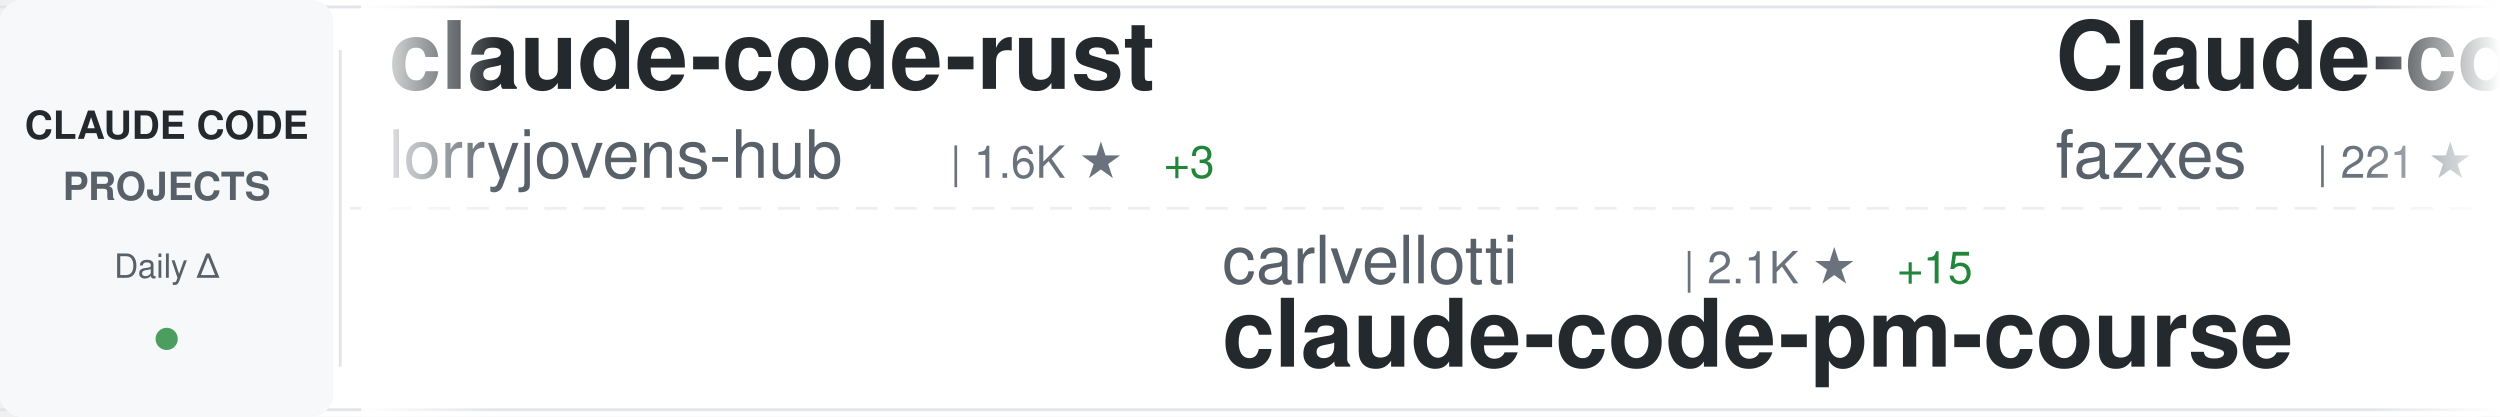
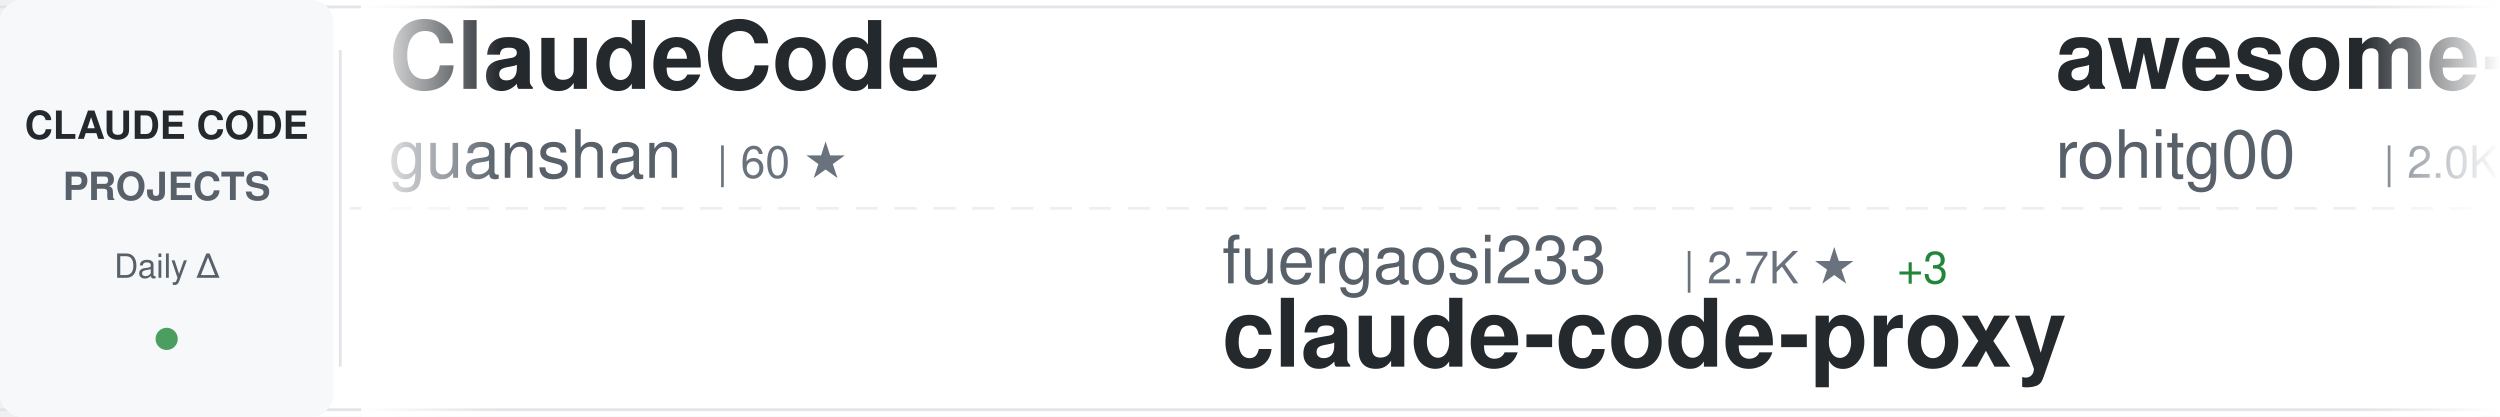
<svg xmlns="http://www.w3.org/2000/svg" width="900" height="150">
  <defs>
    <linearGradient id="awesomeLeftFade" x1="0%" y1="0%" x2="100%" y2="0%">
      <stop offset="0%" style="stop-color:#ffffff;stop-opacity:1" />
      <stop offset="100%" style="stop-color:#ffffff;stop-opacity:0" />
    </linearGradient>
    <linearGradient id="awesomeRightFade" x1="0%" y1="0%" x2="100%" y2="0%">
      <stop offset="0%" style="stop-color:#ffffff;stop-opacity:0" />
      <stop offset="100%" style="stop-color:#ffffff;stop-opacity:1" />
    </linearGradient>
  </defs>
  <rect width="900" height="150" fill="#ffffff" rx="8" />
  <rect x="0" y="2" width="900" height="1" fill="#e1e4e8" />
  <rect x="0" y="147" width="900" height="1" fill="#e1e4e8" />
  <line x1="0" y1="75" x2="900" y2="75" stroke="#e1e4e8" stroke-width="1" stroke-dasharray="8 6" opacity="0.6" />
  <rect x="0" y="0" width="120" height="150" fill="#f6f8fa" rx="8" />
  <text x="60" y="50" font-family="-apple-system, BlinkMacSystemFont, 'Segoe UI', Helvetica, Arial, sans-serif" font-size="14" font-weight="600" fill="#24292e" text-anchor="middle">CLAUDE CODE</text>
  <text x="60" y="72" font-family="-apple-system, BlinkMacSystemFont, 'Segoe UI', Helvetica, Arial, sans-serif" font-size="14" font-weight="600" fill="#586069" text-anchor="middle">PROJECTS</text>
  <text x="60" y="100" font-family="-apple-system, BlinkMacSystemFont, 'Segoe UI', Helvetica, Arial, sans-serif" font-size="12" font-weight="500" fill="#586069" text-anchor="middle">Daily Δ</text>
  <circle cx="60" cy="122" r="4" fill="#22863a" opacity="0.8" />
  <rect x="122" y="18" width="1" height="114" fill="#e1e4e8" />
  <clipPath id="awesomeTickerClip">
    <rect x="130" y="0" width="770" height="150" />
  </clipPath>
  <g clip-path="url(#awesomeTickerClip)">
    <g id="awesomeTickerItems">
      <animateTransform attributeName="transform" attributeType="XML" type="translate" from="0 0" to="-3000 0" dur="54s" repeatCount="indefinite" />
      <g transform="translate(0, 0)">
-         <text x="140" y="32" font-family="-apple-system, BlinkMacSystemFont, 'Segoe UI', Helvetica, Arial, sans-serif" font-size="34" font-weight="600" fill="#24292e">claude-code-rust</text>
-         <text x="140" y="64" font-family="-apple-system, BlinkMacSystemFont, 'Segoe UI', Helvetica, Arial, sans-serif" font-size="24" font-weight="400" fill="#586069">lorryjovens-hub</text>
-         <text x="342" y="64" font-family="-apple-system, BlinkMacSystemFont, 'Segoe UI', Helvetica, Arial, sans-serif" font-size="16" font-weight="500" fill="#6a737d">| 1.6K ★</text>
-         <text x="419" y="64" font-family="-apple-system, BlinkMacSystemFont, 'Segoe UI', Helvetica, Arial, sans-serif" font-size="16" font-weight="500" fill="#22863a"> +3</text>
+         <text x="140" y="32" font-family="-apple-system, BlinkMacSystemFont, 'Segoe UI', Helvetica, Arial, sans-serif" font-size="34" font-weight="600" fill="#24292e">ClaudeCode</text>
+         <text x="140" y="64" font-family="-apple-system, BlinkMacSystemFont, 'Segoe UI', Helvetica, Arial, sans-serif" font-size="24" font-weight="400" fill="#586069">guanshan</text>
+         <text x="258" y="64" font-family="-apple-system, BlinkMacSystemFont, 'Segoe UI', Helvetica, Arial, sans-serif" font-size="16" font-weight="500" fill="#6a737d">| 60 ★</text>
      </g>
      <g transform="translate(300, 0)">
-         <text x="140" y="102" font-family="-apple-system, BlinkMacSystemFont, 'Segoe UI', Helvetica, Arial, sans-serif" font-size="24" font-weight="400" fill="#586069">carlvellotti</text>
-         <text x="306" y="102" font-family="-apple-system, BlinkMacSystemFont, 'Segoe UI', Helvetica, Arial, sans-serif" font-size="16" font-weight="500" fill="#6a737d">| 2.1K ★</text>
-         <text x="383" y="102" font-family="-apple-system, BlinkMacSystemFont, 'Segoe UI', Helvetica, Arial, sans-serif" font-size="16" font-weight="500" fill="#22863a"> +15</text>
-         <text x="140" y="132" font-family="-apple-system, BlinkMacSystemFont, 'Segoe UI', Helvetica, Arial, sans-serif" font-size="34" font-weight="600" fill="#24292e">claude-code-pm-course</text>
+         <text x="140" y="102" font-family="-apple-system, BlinkMacSystemFont, 'Segoe UI', Helvetica, Arial, sans-serif" font-size="24" font-weight="400" fill="#586069">fuergaosi233</text>
+         <text x="306" y="102" font-family="-apple-system, BlinkMacSystemFont, 'Segoe UI', Helvetica, Arial, sans-serif" font-size="16" font-weight="500" fill="#6a737d">| 2.7K ★</text>
+         <text x="383" y="102" font-family="-apple-system, BlinkMacSystemFont, 'Segoe UI', Helvetica, Arial, sans-serif" font-size="16" font-weight="500" fill="#22863a"> +3</text>
+         <text x="140" y="132" font-family="-apple-system, BlinkMacSystemFont, 'Segoe UI', Helvetica, Arial, sans-serif" font-size="34" font-weight="600" fill="#24292e">claude-code-proxy</text>
      </g>
      <g transform="translate(600, 0)">
-         <text x="140" y="32" font-family="-apple-system, BlinkMacSystemFont, 'Segoe UI', Helvetica, Arial, sans-serif" font-size="34" font-weight="600" fill="#24292e">Claude-code</text>
-         <text x="140" y="64" font-family="-apple-system, BlinkMacSystemFont, 'Segoe UI', Helvetica, Arial, sans-serif" font-size="24" font-weight="400" fill="#586069">fazxes</text>
-         <text x="234" y="64" font-family="-apple-system, BlinkMacSystemFont, 'Segoe UI', Helvetica, Arial, sans-serif" font-size="16" font-weight="500" fill="#6a737d">| 221 ★</text>
+         <text x="140" y="32" font-family="-apple-system, BlinkMacSystemFont, 'Segoe UI', Helvetica, Arial, sans-serif" font-size="34" font-weight="600" fill="#24292e">awesome-claude-code-tool...</text>
+         <text x="140" y="64" font-family="-apple-system, BlinkMacSystemFont, 'Segoe UI', Helvetica, Arial, sans-serif" font-size="24" font-weight="400" fill="#586069">rohitg00</text>
+         <text x="258" y="64" font-family="-apple-system, BlinkMacSystemFont, 'Segoe UI', Helvetica, Arial, sans-serif" font-size="16" font-weight="500" fill="#6a737d">| 2.0K ★</text>
+         <text x="335" y="64" font-family="-apple-system, BlinkMacSystemFont, 'Segoe UI', Helvetica, Arial, sans-serif" font-size="16" font-weight="500" fill="#22863a"> +8</text>
      </g>
      <g transform="translate(900, 0)">
-         <text x="140" y="102" font-family="-apple-system, BlinkMacSystemFont, 'Segoe UI', Helvetica, Arial, sans-serif" font-size="24" font-weight="400" fill="#586069">lst97</text>
-         <text x="222" y="102" font-family="-apple-system, BlinkMacSystemFont, 'Segoe UI', Helvetica, Arial, sans-serif" font-size="16" font-weight="500" fill="#6a737d">| 1.6K ★</text>
-         <text x="299" y="102" font-family="-apple-system, BlinkMacSystemFont, 'Segoe UI', Helvetica, Arial, sans-serif" font-size="16" font-weight="500" fill="#22863a"> +1</text>
-         <text x="140" y="132" font-family="-apple-system, BlinkMacSystemFont, 'Segoe UI', Helvetica, Arial, sans-serif" font-size="34" font-weight="600" fill="#24292e">claude-code-sub-agents</text>
+         <text x="140" y="102" font-family="-apple-system, BlinkMacSystemFont, 'Segoe UI', Helvetica, Arial, sans-serif" font-size="24" font-weight="400" fill="#586069">ding113</text>
+         <text x="246" y="102" font-family="-apple-system, BlinkMacSystemFont, 'Segoe UI', Helvetica, Arial, sans-serif" font-size="16" font-weight="500" fill="#6a737d">| 3.1K ★</text>
+         <text x="323" y="102" font-family="-apple-system, BlinkMacSystemFont, 'Segoe UI', Helvetica, Arial, sans-serif" font-size="16" font-weight="500" fill="#22863a"> +6</text>
+         <text x="140" y="132" font-family="-apple-system, BlinkMacSystemFont, 'Segoe UI', Helvetica, Arial, sans-serif" font-size="34" font-weight="600" fill="#24292e">claude-code-hub</text>
      </g>
      <g transform="translate(1200, 0)">
-         <text x="140" y="32" font-family="-apple-system, BlinkMacSystemFont, 'Segoe UI', Helvetica, Arial, sans-serif" font-size="34" font-weight="600" fill="#24292e">claude-code-sourcemap</text>
-         <text x="140" y="64" font-family="-apple-system, BlinkMacSystemFont, 'Segoe UI', Helvetica, Arial, sans-serif" font-size="24" font-weight="400" fill="#586069">ChinaSiro</text>
-         <text x="270" y="64" font-family="-apple-system, BlinkMacSystemFont, 'Segoe UI', Helvetica, Arial, sans-serif" font-size="16" font-weight="500" fill="#6a737d">| 9.4K ★</text>
-         <text x="347" y="64" font-family="-apple-system, BlinkMacSystemFont, 'Segoe UI', Helvetica, Arial, sans-serif" font-size="16" font-weight="500" fill="#22863a"> +9</text>
+         <text x="140" y="32" font-family="-apple-system, BlinkMacSystemFont, 'Segoe UI', Helvetica, Arial, sans-serif" font-size="34" font-weight="600" fill="#24292e">claude-code-plugins-plus...</text>
+         <text x="140" y="64" font-family="-apple-system, BlinkMacSystemFont, 'Segoe UI', Helvetica, Arial, sans-serif" font-size="24" font-weight="400" fill="#586069">jeremylongshore</text>
+         <text x="342" y="64" font-family="-apple-system, BlinkMacSystemFont, 'Segoe UI', Helvetica, Arial, sans-serif" font-size="16" font-weight="500" fill="#6a737d">| 2.4K ★</text>
+         <text x="419" y="64" font-family="-apple-system, BlinkMacSystemFont, 'Segoe UI', Helvetica, Arial, sans-serif" font-size="16" font-weight="500" fill="#22863a"> +10</text>
      </g>
      <g transform="translate(1500, 0)">
-         <text x="140" y="102" font-family="-apple-system, BlinkMacSystemFont, 'Segoe UI', Helvetica, Arial, sans-serif" font-size="24" font-weight="400" fill="#586069">1rgs</text>
-         <text x="210" y="102" font-family="-apple-system, BlinkMacSystemFont, 'Segoe UI', Helvetica, Arial, sans-serif" font-size="16" font-weight="500" fill="#6a737d">| 3.6K ★</text>
-         <text x="287" y="102" font-family="-apple-system, BlinkMacSystemFont, 'Segoe UI', Helvetica, Arial, sans-serif" font-size="16" font-weight="500" fill="#22863a"> +2</text>
+         <text x="140" y="102" font-family="-apple-system, BlinkMacSystemFont, 'Segoe UI', Helvetica, Arial, sans-serif" font-size="24" font-weight="400" fill="#586069">anthropics</text>
+         <text x="282" y="102" font-family="-apple-system, BlinkMacSystemFont, 'Segoe UI', Helvetica, Arial, sans-serif" font-size="16" font-weight="500" fill="#6a737d">| 8.0K ★</text>
+         <text x="359" y="102" font-family="-apple-system, BlinkMacSystemFont, 'Segoe UI', Helvetica, Arial, sans-serif" font-size="16" font-weight="500" fill="#22863a"> +12</text>
+         <text x="140" y="132" font-family="-apple-system, BlinkMacSystemFont, 'Segoe UI', Helvetica, Arial, sans-serif" font-size="34" font-weight="600" fill="#24292e">claude-code-action</text>
+       </g>
+       <g transform="translate(1800, 0)">
+         <text x="140" y="32" font-family="-apple-system, BlinkMacSystemFont, 'Segoe UI', Helvetica, Arial, sans-serif" font-size="34" font-weight="600" fill="#24292e">claude-code-infrastructu...</text>
+         <text x="140" y="64" font-family="-apple-system, BlinkMacSystemFont, 'Segoe UI', Helvetica, Arial, sans-serif" font-size="24" font-weight="400" fill="#586069">diet103</text>
+         <text x="246" y="64" font-family="-apple-system, BlinkMacSystemFont, 'Segoe UI', Helvetica, Arial, sans-serif" font-size="16" font-weight="500" fill="#6a737d">| 9.7K ★</text>
+         <text x="323" y="64" font-family="-apple-system, BlinkMacSystemFont, 'Segoe UI', Helvetica, Arial, sans-serif" font-size="16" font-weight="500" fill="#22863a"> +1</text>
+       </g>
+       <g transform="translate(2100, 0)">
+         <text x="140" y="102" font-family="-apple-system, BlinkMacSystemFont, 'Segoe UI', Helvetica, Arial, sans-serif" font-size="24" font-weight="400" fill="#586069">wanshuiyin</text>
+         <text x="282" y="102" font-family="-apple-system, BlinkMacSystemFont, 'Segoe UI', Helvetica, Arial, sans-serif" font-size="16" font-weight="500" fill="#6a737d">| 12.0K ★</text>
+         <text x="368" y="102" font-family="-apple-system, BlinkMacSystemFont, 'Segoe UI', Helvetica, Arial, sans-serif" font-size="16" font-weight="500" fill="#22863a"> +34</text>
+         <text x="140" y="132" font-family="-apple-system, BlinkMacSystemFont, 'Segoe UI', Helvetica, Arial, sans-serif" font-size="34" font-weight="600" fill="#24292e">Auto-claude-code-researc...</text>
+       </g>
+       <g transform="translate(2400, 0)">
+         <text x="140" y="32" font-family="-apple-system, BlinkMacSystemFont, 'Segoe UI', Helvetica, Arial, sans-serif" font-size="34" font-weight="600" fill="#24292e">ClaudeCodeAgents</text>
+         <text x="140" y="64" font-family="-apple-system, BlinkMacSystemFont, 'Segoe UI', Helvetica, Arial, sans-serif" font-size="24" font-weight="400" fill="#586069">darcyegb</text>
+         <text x="258" y="64" font-family="-apple-system, BlinkMacSystemFont, 'Segoe UI', Helvetica, Arial, sans-serif" font-size="16" font-weight="500" fill="#6a737d">| 722 ★</text>
+         <text x="326" y="64" font-family="-apple-system, BlinkMacSystemFont, 'Segoe UI', Helvetica, Arial, sans-serif" font-size="16" font-weight="500" fill="#22863a"> +3</text>
+       </g>
+       <g transform="translate(2700, 0)">
+         <text x="140" y="102" font-family="-apple-system, BlinkMacSystemFont, 'Segoe UI', Helvetica, Arial, sans-serif" font-size="24" font-weight="400" fill="#586069">ChinaSiro</text>
+         <text x="270" y="102" font-family="-apple-system, BlinkMacSystemFont, 'Segoe UI', Helvetica, Arial, sans-serif" font-size="16" font-weight="500" fill="#6a737d">| 9.4K ★</text>
+         <text x="347" y="102" font-family="-apple-system, BlinkMacSystemFont, 'Segoe UI', Helvetica, Arial, sans-serif" font-size="16" font-weight="500" fill="#22863a"> +8</text>
+         <text x="140" y="132" font-family="-apple-system, BlinkMacSystemFont, 'Segoe UI', Helvetica, Arial, sans-serif" font-size="34" font-weight="600" fill="#24292e">claude-code-sourcemap</text>
+       </g>
+       <g transform="translate(3000, 0)">
+         <text x="140" y="32" font-family="-apple-system, BlinkMacSystemFont, 'Segoe UI', Helvetica, Arial, sans-serif" font-size="34" font-weight="600" fill="#24292e">ClaudeCode</text>
+         <text x="140" y="64" font-family="-apple-system, BlinkMacSystemFont, 'Segoe UI', Helvetica, Arial, sans-serif" font-size="24" font-weight="400" fill="#586069">guanshan</text>
+         <text x="258" y="64" font-family="-apple-system, BlinkMacSystemFont, 'Segoe UI', Helvetica, Arial, sans-serif" font-size="16" font-weight="500" fill="#6a737d">| 60 ★</text>
+       </g>
+       <g transform="translate(3300, 0)">
+         <text x="140" y="102" font-family="-apple-system, BlinkMacSystemFont, 'Segoe UI', Helvetica, Arial, sans-serif" font-size="24" font-weight="400" fill="#586069">fuergaosi233</text>
+         <text x="306" y="102" font-family="-apple-system, BlinkMacSystemFont, 'Segoe UI', Helvetica, Arial, sans-serif" font-size="16" font-weight="500" fill="#6a737d">| 2.7K ★</text>
+         <text x="383" y="102" font-family="-apple-system, BlinkMacSystemFont, 'Segoe UI', Helvetica, Arial, sans-serif" font-size="16" font-weight="500" fill="#22863a"> +3</text>
        <text x="140" y="132" font-family="-apple-system, BlinkMacSystemFont, 'Segoe UI', Helvetica, Arial, sans-serif" font-size="34" font-weight="600" fill="#24292e">claude-code-proxy</text>
      </g>
-       <g transform="translate(1800, 0)">
-         <text x="140" y="32" font-family="-apple-system, BlinkMacSystemFont, 'Segoe UI', Helvetica, Arial, sans-serif" font-size="34" font-weight="600" fill="#24292e">claude-code-webui</text>
-         <text x="140" y="64" font-family="-apple-system, BlinkMacSystemFont, 'Segoe UI', Helvetica, Arial, sans-serif" font-size="24" font-weight="400" fill="#586069">sugyan</text>
-         <text x="234" y="64" font-family="-apple-system, BlinkMacSystemFont, 'Segoe UI', Helvetica, Arial, sans-serif" font-size="16" font-weight="500" fill="#6a737d">| 1.1K ★</text>
-       </g>
-       <g transform="translate(2100, 0)">
-         <text x="140" y="102" font-family="-apple-system, BlinkMacSystemFont, 'Segoe UI', Helvetica, Arial, sans-serif" font-size="24" font-weight="400" fill="#586069">ghuntley</text>
-         <text x="258" y="102" font-family="-apple-system, BlinkMacSystemFont, 'Segoe UI', Helvetica, Arial, sans-serif" font-size="16" font-weight="500" fill="#6a737d">| 982 ★</text>
-         <text x="140" y="132" font-family="-apple-system, BlinkMacSystemFont, 'Segoe UI', Helvetica, Arial, sans-serif" font-size="34" font-weight="600" fill="#24292e">claude-code-source-code-...</text>
-       </g>
-       <g transform="translate(2400, 0)">
-         <text x="140" y="32" font-family="-apple-system, BlinkMacSystemFont, 'Segoe UI', Helvetica, Arial, sans-serif" font-size="34" font-weight="600" fill="#24292e">how-claude-code-works</text>
-         <text x="140" y="64" font-family="-apple-system, BlinkMacSystemFont, 'Segoe UI', Helvetica, Arial, sans-serif" font-size="24" font-weight="400" fill="#586069">Windy3f3f3f3f</text>
-         <text x="318" y="64" font-family="-apple-system, BlinkMacSystemFont, 'Segoe UI', Helvetica, Arial, sans-serif" font-size="16" font-weight="500" fill="#6a737d">| 2.6K ★</text>
-         <text x="395" y="64" font-family="-apple-system, BlinkMacSystemFont, 'Segoe UI', Helvetica, Arial, sans-serif" font-size="16" font-weight="500" fill="#22863a"> +10</text>
-       </g>
-       <g transform="translate(2700, 0)">
-         <text x="140" y="102" font-family="-apple-system, BlinkMacSystemFont, 'Segoe UI', Helvetica, Arial, sans-serif" font-size="24" font-weight="400" fill="#586069">Windy3f3f3f3f</text>
-         <text x="318" y="102" font-family="-apple-system, BlinkMacSystemFont, 'Segoe UI', Helvetica, Arial, sans-serif" font-size="16" font-weight="500" fill="#6a737d">| 1.4K ★</text>
-         <text x="395" y="102" font-family="-apple-system, BlinkMacSystemFont, 'Segoe UI', Helvetica, Arial, sans-serif" font-size="16" font-weight="500" fill="#22863a"> +6</text>
-         <text x="140" y="132" font-family="-apple-system, BlinkMacSystemFont, 'Segoe UI', Helvetica, Arial, sans-serif" font-size="34" font-weight="600" fill="#24292e">claude-code-from-scratch</text>
-       </g>
-       <g transform="translate(3000, 0)">
-         <text x="140" y="32" font-family="-apple-system, BlinkMacSystemFont, 'Segoe UI', Helvetica, Arial, sans-serif" font-size="34" font-weight="600" fill="#24292e">claude-code-rust</text>
-         <text x="140" y="64" font-family="-apple-system, BlinkMacSystemFont, 'Segoe UI', Helvetica, Arial, sans-serif" font-size="24" font-weight="400" fill="#586069">lorryjovens-hub</text>
-         <text x="342" y="64" font-family="-apple-system, BlinkMacSystemFont, 'Segoe UI', Helvetica, Arial, sans-serif" font-size="16" font-weight="500" fill="#6a737d">| 1.6K ★</text>
-         <text x="419" y="64" font-family="-apple-system, BlinkMacSystemFont, 'Segoe UI', Helvetica, Arial, sans-serif" font-size="16" font-weight="500" fill="#22863a"> +3</text>
-       </g>
-       <g transform="translate(3300, 0)">
-         <text x="140" y="102" font-family="-apple-system, BlinkMacSystemFont, 'Segoe UI', Helvetica, Arial, sans-serif" font-size="24" font-weight="400" fill="#586069">carlvellotti</text>
-         <text x="306" y="102" font-family="-apple-system, BlinkMacSystemFont, 'Segoe UI', Helvetica, Arial, sans-serif" font-size="16" font-weight="500" fill="#6a737d">| 2.1K ★</text>
-         <text x="383" y="102" font-family="-apple-system, BlinkMacSystemFont, 'Segoe UI', Helvetica, Arial, sans-serif" font-size="16" font-weight="500" fill="#22863a"> +15</text>
-         <text x="140" y="132" font-family="-apple-system, BlinkMacSystemFont, 'Segoe UI', Helvetica, Arial, sans-serif" font-size="34" font-weight="600" fill="#24292e">claude-code-pm-course</text>
-       </g>
      <g transform="translate(3600, 0)">
-         <text x="140" y="32" font-family="-apple-system, BlinkMacSystemFont, 'Segoe UI', Helvetica, Arial, sans-serif" font-size="34" font-weight="600" fill="#24292e">Claude-code</text>
-         <text x="140" y="64" font-family="-apple-system, BlinkMacSystemFont, 'Segoe UI', Helvetica, Arial, sans-serif" font-size="24" font-weight="400" fill="#586069">fazxes</text>
-         <text x="234" y="64" font-family="-apple-system, BlinkMacSystemFont, 'Segoe UI', Helvetica, Arial, sans-serif" font-size="16" font-weight="500" fill="#6a737d">| 221 ★</text>
+         <text x="140" y="32" font-family="-apple-system, BlinkMacSystemFont, 'Segoe UI', Helvetica, Arial, sans-serif" font-size="34" font-weight="600" fill="#24292e">awesome-claude-code-tool...</text>
+         <text x="140" y="64" font-family="-apple-system, BlinkMacSystemFont, 'Segoe UI', Helvetica, Arial, sans-serif" font-size="24" font-weight="400" fill="#586069">rohitg00</text>
+         <text x="258" y="64" font-family="-apple-system, BlinkMacSystemFont, 'Segoe UI', Helvetica, Arial, sans-serif" font-size="16" font-weight="500" fill="#6a737d">| 2.0K ★</text>
+         <text x="335" y="64" font-family="-apple-system, BlinkMacSystemFont, 'Segoe UI', Helvetica, Arial, sans-serif" font-size="16" font-weight="500" fill="#22863a"> +8</text>
      </g>
      <g transform="translate(3900, 0)">
-         <text x="140" y="102" font-family="-apple-system, BlinkMacSystemFont, 'Segoe UI', Helvetica, Arial, sans-serif" font-size="24" font-weight="400" fill="#586069">lst97</text>
-         <text x="222" y="102" font-family="-apple-system, BlinkMacSystemFont, 'Segoe UI', Helvetica, Arial, sans-serif" font-size="16" font-weight="500" fill="#6a737d">| 1.6K ★</text>
-         <text x="299" y="102" font-family="-apple-system, BlinkMacSystemFont, 'Segoe UI', Helvetica, Arial, sans-serif" font-size="16" font-weight="500" fill="#22863a"> +1</text>
-         <text x="140" y="132" font-family="-apple-system, BlinkMacSystemFont, 'Segoe UI', Helvetica, Arial, sans-serif" font-size="34" font-weight="600" fill="#24292e">claude-code-sub-agents</text>
+         <text x="140" y="102" font-family="-apple-system, BlinkMacSystemFont, 'Segoe UI', Helvetica, Arial, sans-serif" font-size="24" font-weight="400" fill="#586069">ding113</text>
+         <text x="246" y="102" font-family="-apple-system, BlinkMacSystemFont, 'Segoe UI', Helvetica, Arial, sans-serif" font-size="16" font-weight="500" fill="#6a737d">| 3.1K ★</text>
+         <text x="323" y="102" font-family="-apple-system, BlinkMacSystemFont, 'Segoe UI', Helvetica, Arial, sans-serif" font-size="16" font-weight="500" fill="#22863a"> +6</text>
+         <text x="140" y="132" font-family="-apple-system, BlinkMacSystemFont, 'Segoe UI', Helvetica, Arial, sans-serif" font-size="34" font-weight="600" fill="#24292e">claude-code-hub</text>
      </g>
    </g>
  </g>
  <rect x="130" y="0" width="50" height="150" fill="url(#awesomeLeftFade)" />
  <rect x="850" y="0" width="50" height="150" fill="url(#awesomeRightFade)" />
</svg>
